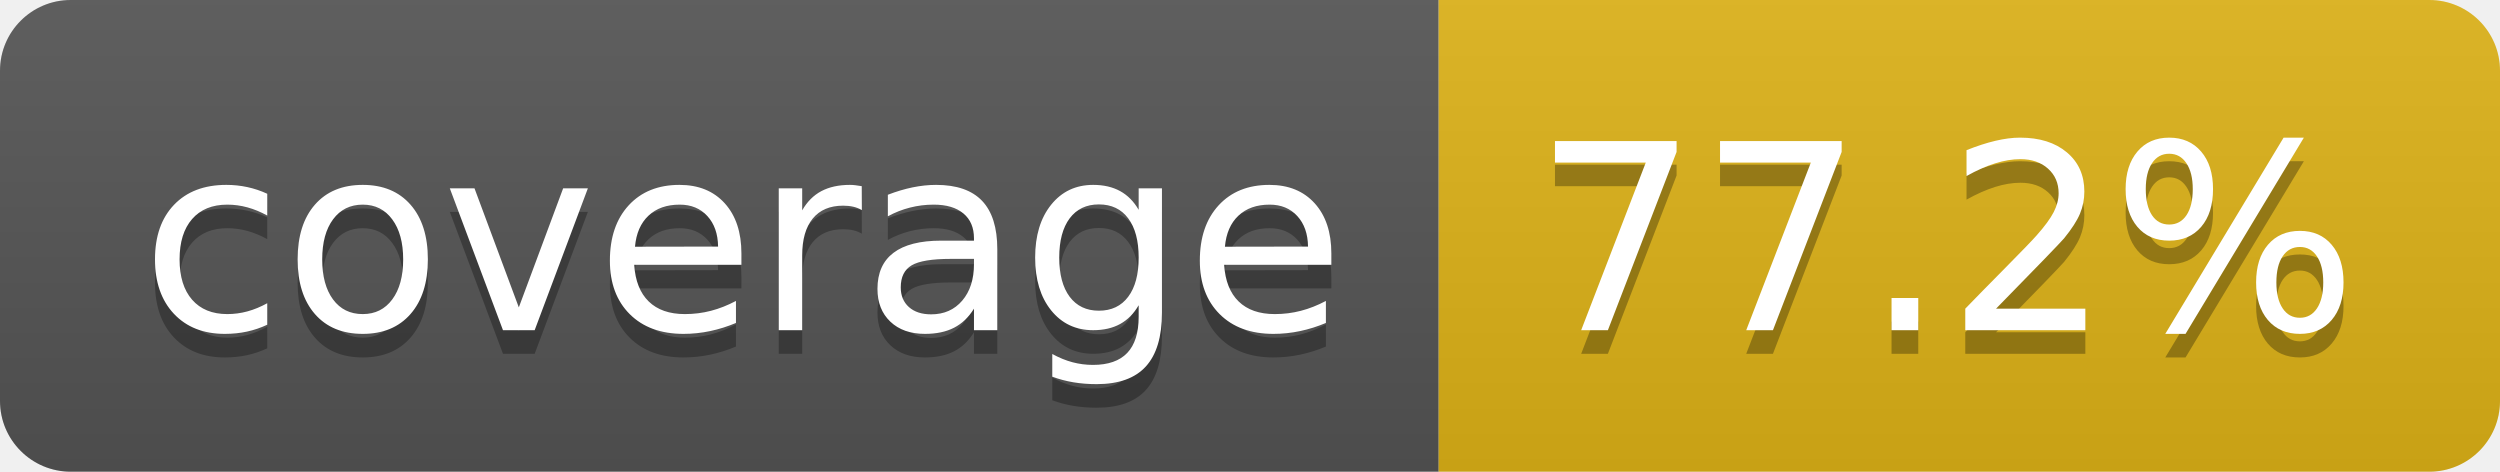
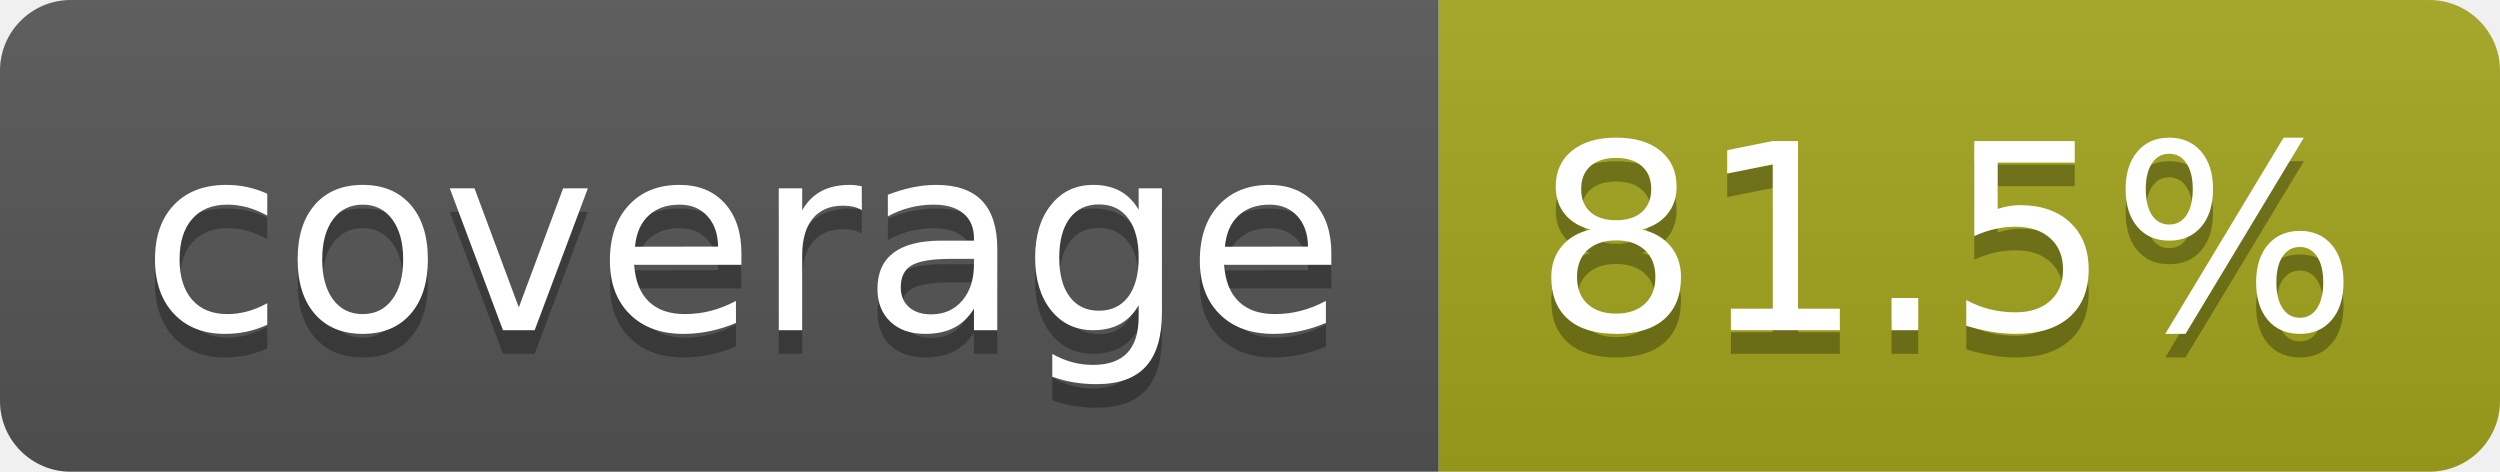
- <svg xmlns="http://www.w3.org/2000/svg" width="106" height="20" role="img" aria-label="coverage: 77.2%">
+ <svg xmlns="http://www.w3.org/2000/svg" width="106" height="20" role="img" aria-label="coverage: 81.5%">
  <linearGradient id="s" x2="0" y2="100%">
    <stop offset="0" stop-color="#bbb" stop-opacity=".1" />
    <stop offset="1" stop-opacity=".1" />
  </linearGradient>
  <clipPath id="r">
    <rect width="106" height="20" rx="3" fill="#fff" />
  </clipPath>
  <g clip-path="url(#r)">
    <rect width="61" height="20" fill="#555" />
-     <rect x="61" width="45" height="20" fill="#dfb317" />
+     <rect x="61" width="45" height="20" fill="#a4a61d" />
    <rect width="106" height="20" fill="url(#s)" />
  </g>
  <g fill="#fff" text-anchor="middle" font-family="Verdana,Geneva,DejaVu Sans,sans-serif" text-rendering="geometricPrecision" font-size="110">
    <text aria-hidden="true" x="315" y="150" fill="#010101" fill-opacity=".3" transform="scale(.1)" textLength="510">coverage</text>
    <text x="315" y="140" transform="scale(.1)" fill="#fff" textLength="510">coverage</text>
-     <text aria-hidden="true" x="825" y="150" fill="#010101" fill-opacity=".3" transform="scale(.1)" textLength="350">77.2%</text>
-     <text x="825" y="140" transform="scale(.1)" fill="#fff" textLength="350">77.2%</text>
+     <text aria-hidden="true" x="825" y="150" fill="#010101" fill-opacity=".3" transform="scale(.1)" textLength="350">81.5%</text>
+     <text x="825" y="140" transform="scale(.1)" fill="#fff" textLength="350">81.5%</text>
  </g>
</svg>
